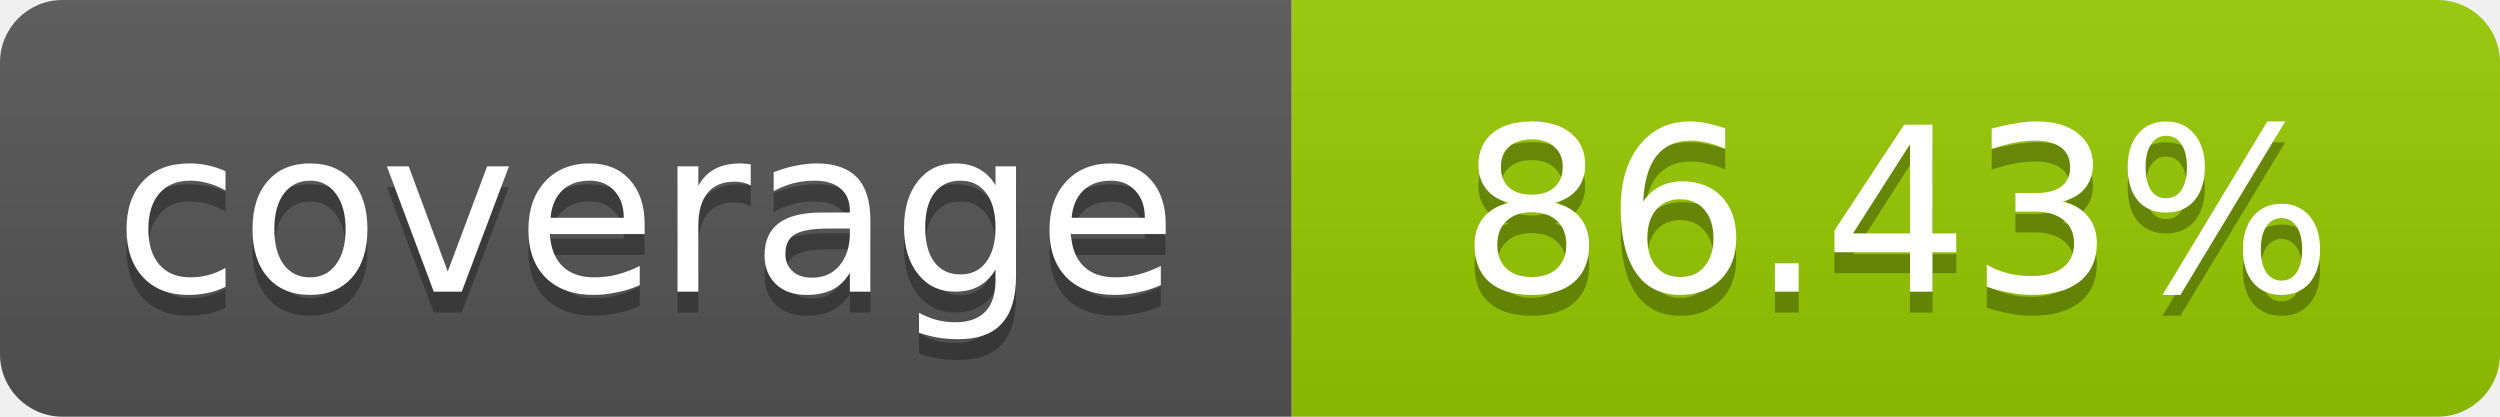
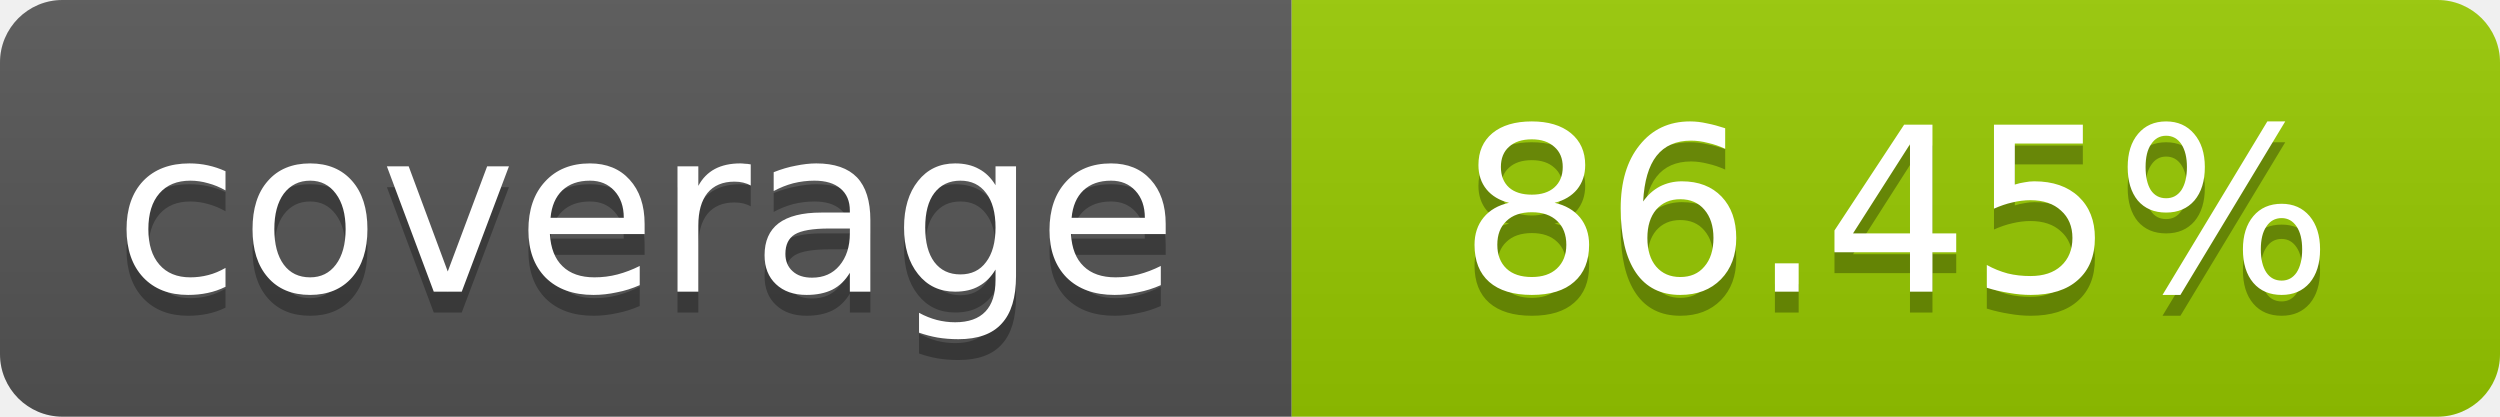
- <svg xmlns="http://www.w3.org/2000/svg" width="120" height="20" role="img" aria-label="coverage: 86.43%">
+ <svg xmlns="http://www.w3.org/2000/svg" width="120" height="20" role="img" aria-label="coverage: 86.45%">
  <linearGradient id="s" x2="0" y2="100%">
    <stop offset="0" stop-color="#bbb" stop-opacity=".1" />
    <stop offset="1" stop-opacity=".1" />
  </linearGradient>
  <clipPath id="r">
    <rect width="120" height="20" rx="3" fill="#fff" />
  </clipPath>
  <g clip-path="url(#r)">
    <rect width="62" height="20" fill="#555" />
    <rect x="62" width="58" height="20" fill="#97CA00" />
    <rect width="120" height="20" fill="url(#s)" />
  </g>
  <g fill="#fff" text-anchor="middle" font-family="Verdana,Geneva,DejaVu Sans,sans-serif" font-size="11">
    <text x="31" y="15" fill="#010101" fill-opacity=".3">coverage</text>
    <text x="31" y="14">coverage</text>
-     <text x="91" y="15" fill="#010101" fill-opacity=".3">86.43%</text>
-     <text x="91" y="14">86.43%</text>
+     <text x="91" y="15" fill="#010101" fill-opacity=".3">86.45%</text>
+     <text x="91" y="14">86.45%</text>
  </g>
</svg>
